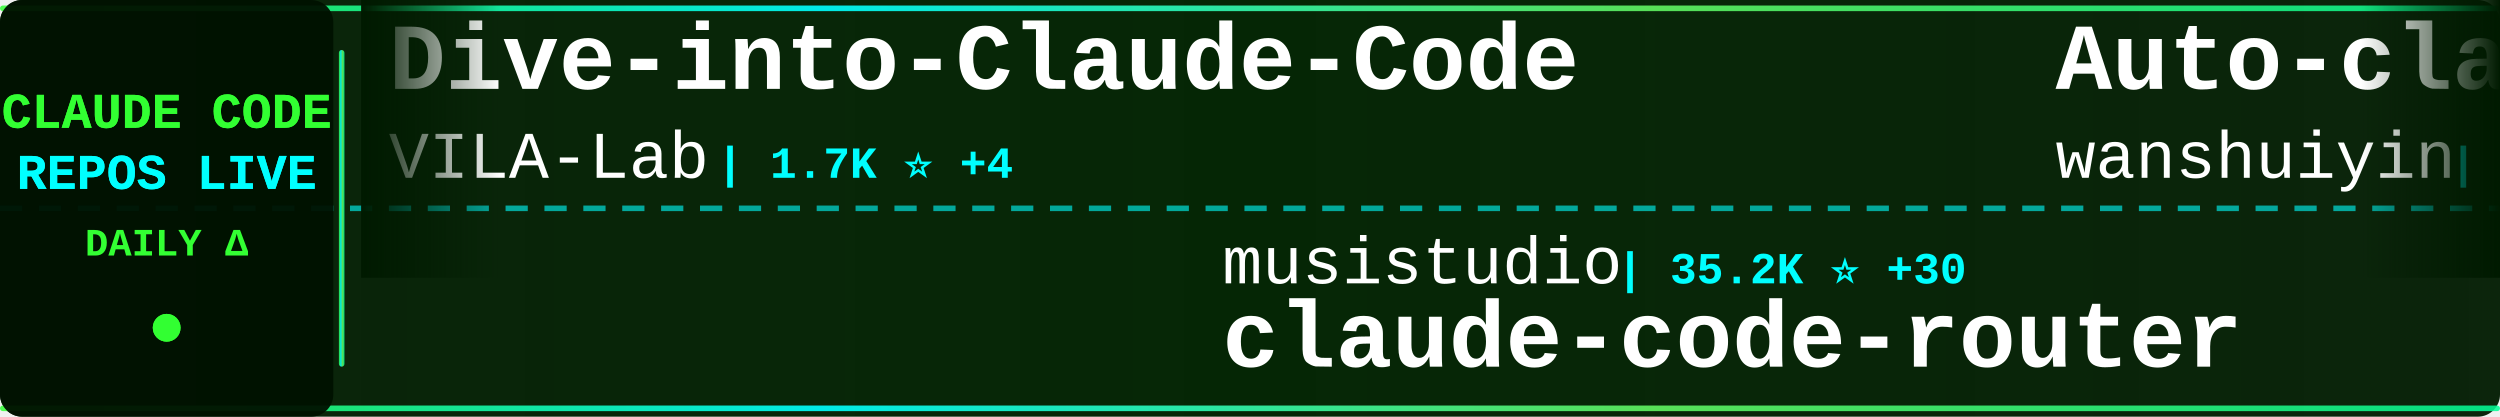
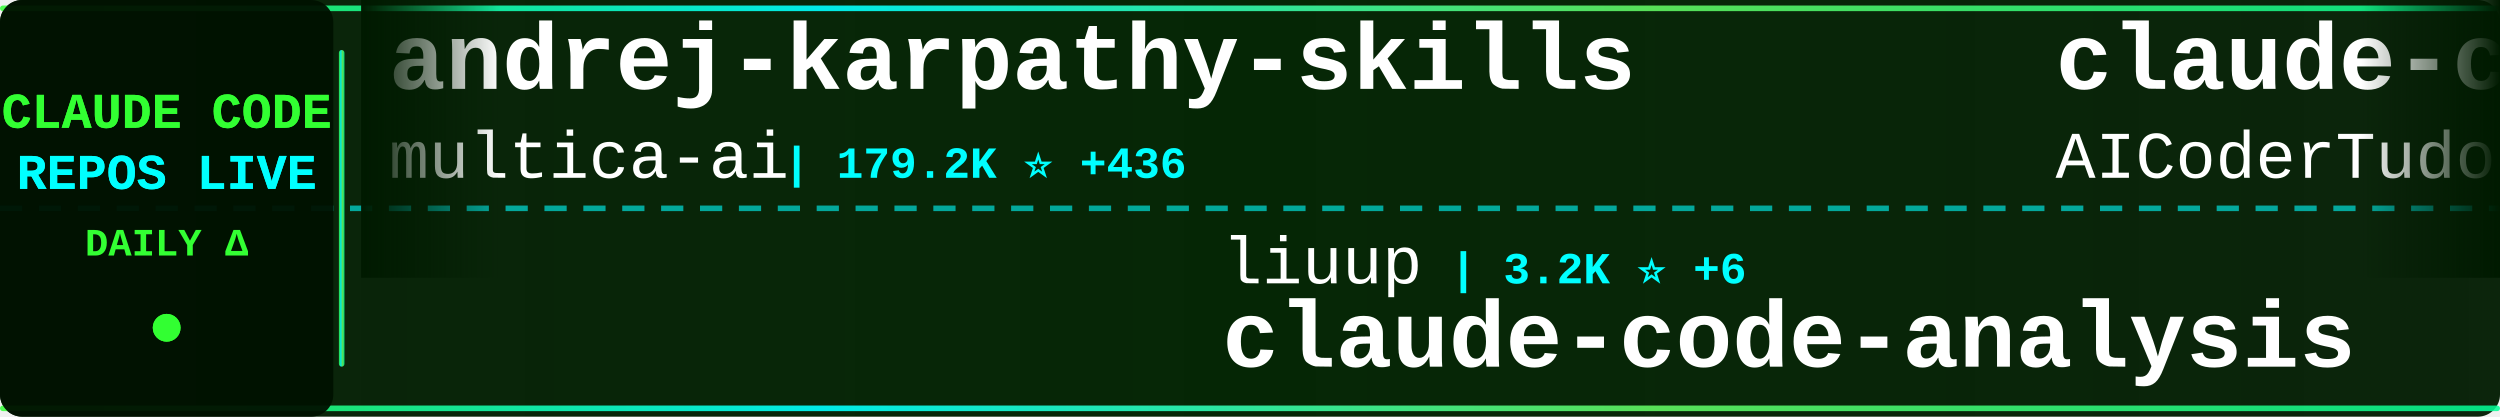
<svg xmlns="http://www.w3.org/2000/svg" width="900" height="150">
  <defs>
    <linearGradient id="tickerBg" x1="0%" y1="0%" x2="100%" y2="0%">
      <stop offset="0%" style="stop-color:#001a00;stop-opacity:0.95" />
      <stop offset="50%" style="stop-color:#002200;stop-opacity:0.98" />
      <stop offset="100%" style="stop-color:#001a00;stop-opacity:0.95" />
    </linearGradient>
    <linearGradient id="borderGrad" x1="0%" y1="0%" x2="100%" y2="0%">
      <stop offset="0%" style="stop-color:#33ff33;stop-opacity:0.85">
        <animate attributeName="stop-opacity" values="0.85;1;0.85" dur="2s" repeatCount="indefinite" />
      </stop>
      <stop offset="33%" style="stop-color:#00ffff;stop-opacity:0.9">
        <animate attributeName="stop-opacity" values="0.9;1;0.9" dur="2.2s" repeatCount="indefinite" />
      </stop>
      <stop offset="66%" style="stop-color:#66ff66;stop-opacity:0.85">
        <animate attributeName="stop-opacity" values="0.85;1;0.85" dur="1.8s" repeatCount="indefinite" />
      </stop>
      <stop offset="100%" style="stop-color:#00ff99;stop-opacity:0.85">
        <animate attributeName="stop-opacity" values="0.85;1;0.85" dur="2s" repeatCount="indefinite" />
      </stop>
    </linearGradient>
    <filter id="textGlow">
      <feGaussianBlur stdDeviation="0.1" result="coloredBlur" />
      <feMerge>
        <feMergeNode in="coloredBlur" />
        <feMergeNode in="SourceGraphic" />
      </feMerge>
    </filter>
    <filter id="metricGlow">
      <feGaussianBlur stdDeviation="0.2" result="coloredBlur" />
      <feMerge>
        <feMergeNode in="coloredBlur" />
        <feMergeNode in="SourceGraphic" />
      </feMerge>
    </filter>
    <linearGradient id="leftFade" x1="0%" y1="0%" x2="100%" y2="0%">
      <stop offset="0%" style="stop-color:#001a00;stop-opacity:1" />
      <stop offset="100%" style="stop-color:#001a00;stop-opacity:0" />
    </linearGradient>
    <linearGradient id="rightFade" x1="0%" y1="0%" x2="100%" y2="0%">
      <stop offset="0%" style="stop-color:#001a00;stop-opacity:0" />
      <stop offset="100%" style="stop-color:#001a00;stop-opacity:1" />
    </linearGradient>
  </defs>
  <rect width="900" height="150" fill="url(#tickerBg)" rx="8" />
  <rect x="0" y="2" width="900" height="2" fill="url(#borderGrad)" rx="1" />
  <rect x="0" y="146" width="900" height="2" fill="url(#borderGrad)" rx="1" />
  <line x1="0" y1="75" x2="900" y2="75" stroke="#00ffff" stroke-width="2" stroke-dasharray="8 6" opacity="0.6" />
  <rect x="0" y="0" width="120" height="150" fill="#001100" opacity="0.95" rx="8" />
  <text x="60" y="46" font-family="'Courier New', monospace" font-size="18" font-weight="bold" fill="#33ff33" text-anchor="middle" filter="url(#textGlow)">
    CLAUDE CODE
  </text>
  <text x="60" y="68" font-family="'Courier New', monospace" font-size="18" font-weight="bold" fill="#00ffff" text-anchor="middle" filter="url(#textGlow)">
    REPOS LIVE
  </text>
  <text x="60" y="92" font-family="'Courier New', monospace" font-size="14" font-weight="bold" fill="#33ff33" text-anchor="middle">
    DAILY Δ
  </text>
  <circle cx="60" cy="118" r="5" fill="#33ff33" filter="url(#metricGlow)">
    <animate attributeName="r" values="4;6;4" dur="1.5s" repeatCount="indefinite" />
    <animate attributeName="opacity" values="0.6;1;0.6" dur="1.5s" repeatCount="indefinite" />
  </circle>
  <rect x="122" y="18" width="2" height="114" fill="url(#borderGrad)" rx="1" />
  <clipPath id="tickerClip">
    <rect x="130" y="0" width="770" height="150" />
  </clipPath>
  <g clip-path="url(#tickerClip)">
    <g id="tickerItems">
      <animateTransform attributeName="transform" attributeType="XML" type="translate" from="0 0" to="-3000 0" dur="54s" repeatCount="indefinite" />
      <g transform="translate(0, 0)">
-         <text x="140" y="32" font-family="'Courier New', monospace" font-size="34" font-weight="bold" fill="#ffffff">Dive-into-Claude-Code</text>
-         <text x="140" y="64" font-family="'Courier New', monospace" font-size="24" font-weight="normal" fill="#ffffff" opacity="1.0">VILA-Lab</text>
-         <text x="258" y="64" font-family="'Courier New', monospace" font-size="16" font-weight="bold" fill="#00ffff"> | 1.7K ⭐ +4</text>
+         <text x="140" y="32" font-family="'Courier New', monospace" font-size="34" font-weight="bold" fill="#ffffff">andrej-karpathy-skills</text>
+         <text x="140" y="64" font-family="'Courier New', monospace" font-size="24" font-weight="normal" fill="#ffffff" opacity="1.0">multica-ai</text>
+         <text x="282" y="64" font-family="'Courier New', monospace" font-size="16" font-weight="bold" fill="#00ffff"> | 179.2K ⭐ +436</text>
      </g>
      <g transform="translate(300, 0)">
-         <text x="140" y="102" font-family="'Courier New', monospace" font-size="24" font-weight="normal" fill="#ffffff" opacity="1.0">musistudio</text>
-         <text x="282" y="102" font-family="'Courier New', monospace" font-size="16" font-weight="bold" fill="#00ffff"> | 35.2K ⭐ +30</text>
-         <text x="140" y="132" font-family="'Courier New', monospace" font-size="34" font-weight="bold" fill="#ffffff">claude-code-router</text>
-       </g>
-       <g transform="translate(600, 0)">
-         <text x="140" y="32" font-family="'Courier New', monospace" font-size="34" font-weight="bold" fill="#ffffff">Auto-claude-code-researc...</text>
-         <text x="140" y="64" font-family="'Courier New', monospace" font-size="24" font-weight="normal" fill="#ffffff" opacity="1.0">wanshuiyin</text>
-         <text x="282" y="64" font-family="'Courier New', monospace" font-size="16" font-weight="bold" fill="#00ffff"> | 12.4K ⭐ +44</text>
-       </g>
-       <g transform="translate(900, 0)">
        <text x="140" y="102" font-family="'Courier New', monospace" font-size="24" font-weight="normal" fill="#ffffff" opacity="1.0">liuup</text>
        <text x="222" y="102" font-family="'Courier New', monospace" font-size="16" font-weight="bold" fill="#00ffff"> | 3.2K ⭐ +6</text>
        <text x="140" y="132" font-family="'Courier New', monospace" font-size="34" font-weight="bold" fill="#ffffff">claude-code-analysis</text>
      </g>
+       <g transform="translate(600, 0)">
+         <text x="140" y="32" font-family="'Courier New', monospace" font-size="34" font-weight="bold" fill="#ffffff">claude-code-tudou</text>
+         <text x="140" y="64" font-family="'Courier New', monospace" font-size="24" font-weight="normal" fill="#ffffff" opacity="1.0">AICoderTudou</text>
+         <text x="306" y="64" font-family="'Courier New', monospace" font-size="16" font-weight="bold" fill="#00ffff"> | 500 ⭐</text>
+       </g>
+       <g transform="translate(900, 0)">
+         <text x="140" y="102" font-family="'Courier New', monospace" font-size="24" font-weight="normal" fill="#ffffff" opacity="1.0">zebbern</text>
+         <text x="246" y="102" font-family="'Courier New', monospace" font-size="16" font-weight="bold" fill="#00ffff"> | 4.3K ⭐ +5</text>
+         <text x="140" y="132" font-family="'Courier New', monospace" font-size="34" font-weight="bold" fill="#ffffff">claude-code-guide</text>
+       </g>
      <g transform="translate(1200, 0)">
-         <text x="140" y="32" font-family="'Courier New', monospace" font-size="34" font-weight="bold" fill="#ffffff">claude_code_src</text>
-         <text x="140" y="64" font-family="'Courier New', monospace" font-size="24" font-weight="normal" fill="#ffffff" opacity="1.0">ponponon</text>
-         <text x="258" y="64" font-family="'Courier New', monospace" font-size="16" font-weight="bold" fill="#00ffff"> | 2.3K ⭐</text>
+         <text x="140" y="32" font-family="'Courier New', monospace" font-size="34" font-weight="bold" fill="#ffffff">claude-code-my-workflow</text>
+         <text x="140" y="64" font-family="'Courier New', monospace" font-size="24" font-weight="normal" fill="#ffffff" opacity="1.0">pedrohcgs</text>
+         <text x="270" y="64" font-family="'Courier New', monospace" font-size="16" font-weight="bold" fill="#00ffff"> | 1.3K ⭐ +5</text>
      </g>
      <g transform="translate(1500, 0)">
-         <text x="140" y="102" font-family="'Courier New', monospace" font-size="24" font-weight="normal" fill="#ffffff" opacity="1.0">fazxes</text>
-         <text x="234" y="102" font-family="'Courier New', monospace" font-size="16" font-weight="bold" fill="#00ffff"> | 222 ⭐ +1</text>
-         <text x="140" y="132" font-family="'Courier New', monospace" font-size="34" font-weight="bold" fill="#ffffff">Claude-code</text>
+         <text x="140" y="102" font-family="'Courier New', monospace" font-size="24" font-weight="normal" fill="#ffffff" opacity="1.0">davila7</text>
+         <text x="246" y="102" font-family="'Courier New', monospace" font-size="16" font-weight="bold" fill="#00ffff"> | 28.2K ⭐ +21</text>
+         <text x="140" y="132" font-family="'Courier New', monospace" font-size="34" font-weight="bold" fill="#ffffff">claude-code-templates</text>
      </g>
      <g transform="translate(1800, 0)">
-         <text x="140" y="32" font-family="'Courier New', monospace" font-size="34" font-weight="bold" fill="#ffffff">claude-code-proxy</text>
-         <text x="140" y="64" font-family="'Courier New', monospace" font-size="24" font-weight="normal" fill="#ffffff" opacity="1.0">fuergaosi233</text>
-         <text x="306" y="64" font-family="'Courier New', monospace" font-size="16" font-weight="bold" fill="#00ffff"> | 2.7K ⭐ +2</text>
+         <text x="140" y="32" font-family="'Courier New', monospace" font-size="34" font-weight="bold" fill="#ffffff">my-claude-code-setup</text>
+         <text x="140" y="64" font-family="'Courier New', monospace" font-size="24" font-weight="normal" fill="#ffffff" opacity="1.0">centminmod</text>
+         <text x="282" y="64" font-family="'Courier New', monospace" font-size="16" font-weight="bold" fill="#00ffff"> | 2.4K ⭐ +2</text>
      </g>
      <g transform="translate(2100, 0)">
-         <text x="140" y="102" font-family="'Courier New', monospace" font-size="24" font-weight="normal" fill="#ffffff" opacity="1.0">VoltAgent</text>
-         <text x="270" y="102" font-family="'Courier New', monospace" font-size="16" font-weight="bold" fill="#00ffff"> | 22.1K ⭐ +42</text>
-         <text x="140" y="132" font-family="'Courier New', monospace" font-size="34" font-weight="bold" fill="#ffffff">awesome-claude-code-suba...</text>
+         <text x="140" y="102" font-family="'Courier New', monospace" font-size="24" font-weight="normal" fill="#ffffff" opacity="1.0">Hyper66666</text>
+         <text x="282" y="102" font-family="'Courier New', monospace" font-size="16" font-weight="bold" fill="#00ffff"> | 216 ⭐</text>
+         <text x="140" y="132" font-family="'Courier New', monospace" font-size="34" font-weight="bold" fill="#ffffff">claude-code-sourcemap</text>
      </g>
      <g transform="translate(2400, 0)">
-         <text x="140" y="32" font-family="'Courier New', monospace" font-size="34" font-weight="bold" fill="#ffffff">claude-code-source-code-...</text>
-         <text x="140" y="64" font-family="'Courier New', monospace" font-size="24" font-weight="normal" fill="#ffffff" opacity="1.0">ghuntley</text>
-         <text x="258" y="64" font-family="'Courier New', monospace" font-size="16" font-weight="bold" fill="#00ffff"> | 985 ⭐</text>
+         <text x="140" y="32" font-family="'Courier New', monospace" font-size="34" font-weight="bold" fill="#ffffff">claude-code-source-build</text>
+         <text x="140" y="64" font-family="'Courier New', monospace" font-size="24" font-weight="normal" fill="#ffffff" opacity="1.0">andrew-kramer-inno</text>
+         <text x="378" y="64" font-family="'Courier New', monospace" font-size="16" font-weight="bold" fill="#00ffff"> | 589 ⭐</text>
      </g>
      <g transform="translate(2700, 0)">
-         <text x="140" y="102" font-family="'Courier New', monospace" font-size="24" font-weight="normal" fill="#ffffff" opacity="1.0">feiskyer</text>
-         <text x="258" y="102" font-family="'Courier New', monospace" font-size="16" font-weight="bold" fill="#00ffff"> | 1.6K ⭐ +1</text>
-         <text x="140" y="132" font-family="'Courier New', monospace" font-size="34" font-weight="bold" fill="#ffffff">claude-code-settings</text>
+         <text x="140" y="102" font-family="'Courier New', monospace" font-size="24" font-weight="normal" fill="#ffffff" opacity="1.0">FlorianBruniaux</text>
+         <text x="342" y="102" font-family="'Courier New', monospace" font-size="16" font-weight="bold" fill="#00ffff"> | 5.1K ⭐ +9</text>
+         <text x="140" y="132" font-family="'Courier New', monospace" font-size="34" font-weight="bold" fill="#ffffff">claude-code-ultimate-gui...</text>
      </g>
      <g transform="translate(3000, 0)">
-         <text x="140" y="32" font-family="'Courier New', monospace" font-size="34" font-weight="bold" fill="#ffffff">Dive-into-Claude-Code</text>
-         <text x="140" y="64" font-family="'Courier New', monospace" font-size="24" font-weight="normal" fill="#ffffff" opacity="1.0">VILA-Lab</text>
-         <text x="258" y="64" font-family="'Courier New', monospace" font-size="16" font-weight="bold" fill="#00ffff"> | 1.7K ⭐ +4</text>
+         <text x="140" y="32" font-family="'Courier New', monospace" font-size="34" font-weight="bold" fill="#ffffff">andrej-karpathy-skills</text>
+         <text x="140" y="64" font-family="'Courier New', monospace" font-size="24" font-weight="normal" fill="#ffffff" opacity="1.0">multica-ai</text>
+         <text x="282" y="64" font-family="'Courier New', monospace" font-size="16" font-weight="bold" fill="#00ffff"> | 179.2K ⭐ +436</text>
      </g>
      <g transform="translate(3300, 0)">
-         <text x="140" y="102" font-family="'Courier New', monospace" font-size="24" font-weight="normal" fill="#ffffff" opacity="1.0">musistudio</text>
-         <text x="282" y="102" font-family="'Courier New', monospace" font-size="16" font-weight="bold" fill="#00ffff"> | 35.2K ⭐ +30</text>
-         <text x="140" y="132" font-family="'Courier New', monospace" font-size="34" font-weight="bold" fill="#ffffff">claude-code-router</text>
-       </g>
-       <g transform="translate(3600, 0)">
-         <text x="140" y="32" font-family="'Courier New', monospace" font-size="34" font-weight="bold" fill="#ffffff">Auto-claude-code-researc...</text>
-         <text x="140" y="64" font-family="'Courier New', monospace" font-size="24" font-weight="normal" fill="#ffffff" opacity="1.0">wanshuiyin</text>
-         <text x="282" y="64" font-family="'Courier New', monospace" font-size="16" font-weight="bold" fill="#00ffff"> | 12.4K ⭐ +44</text>
-       </g>
-       <g transform="translate(3900, 0)">
        <text x="140" y="102" font-family="'Courier New', monospace" font-size="24" font-weight="normal" fill="#ffffff" opacity="1.0">liuup</text>
        <text x="222" y="102" font-family="'Courier New', monospace" font-size="16" font-weight="bold" fill="#00ffff"> | 3.2K ⭐ +6</text>
        <text x="140" y="132" font-family="'Courier New', monospace" font-size="34" font-weight="bold" fill="#ffffff">claude-code-analysis</text>
+       </g>
+       <g transform="translate(3600, 0)">
+         <text x="140" y="32" font-family="'Courier New', monospace" font-size="34" font-weight="bold" fill="#ffffff">claude-code-tudou</text>
+         <text x="140" y="64" font-family="'Courier New', monospace" font-size="24" font-weight="normal" fill="#ffffff" opacity="1.0">AICoderTudou</text>
+         <text x="306" y="64" font-family="'Courier New', monospace" font-size="16" font-weight="bold" fill="#00ffff"> | 500 ⭐</text>
+       </g>
+       <g transform="translate(3900, 0)">
+         <text x="140" y="102" font-family="'Courier New', monospace" font-size="24" font-weight="normal" fill="#ffffff" opacity="1.0">zebbern</text>
+         <text x="246" y="102" font-family="'Courier New', monospace" font-size="16" font-weight="bold" fill="#00ffff"> | 4.3K ⭐ +5</text>
+         <text x="140" y="132" font-family="'Courier New', monospace" font-size="34" font-weight="bold" fill="#ffffff">claude-code-guide</text>
      </g>
    </g>
  </g>
  <rect x="130" y="0" width="50" height="100" fill="url(#leftFade)" />
  <rect x="850" y="0" width="50" height="100" fill="url(#rightFade)" />
</svg>
